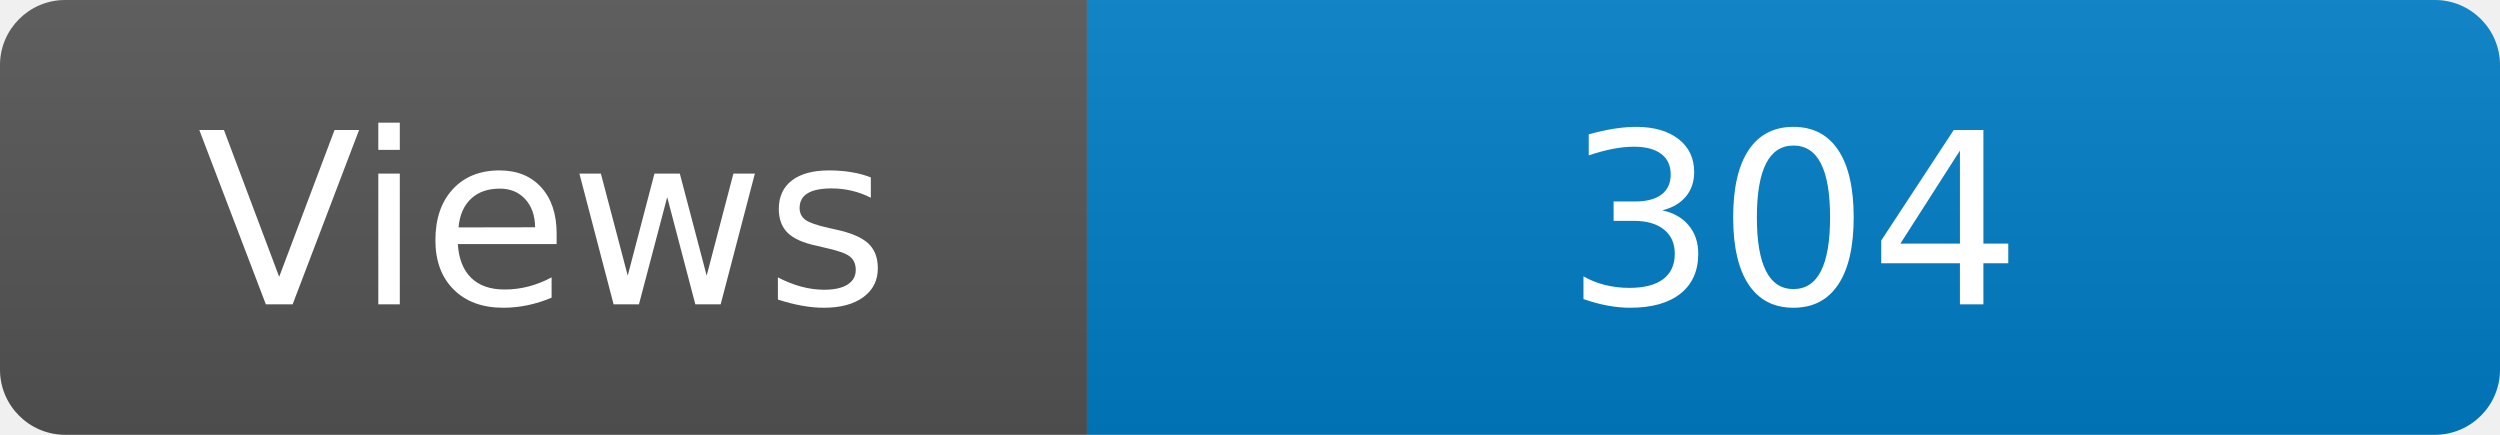
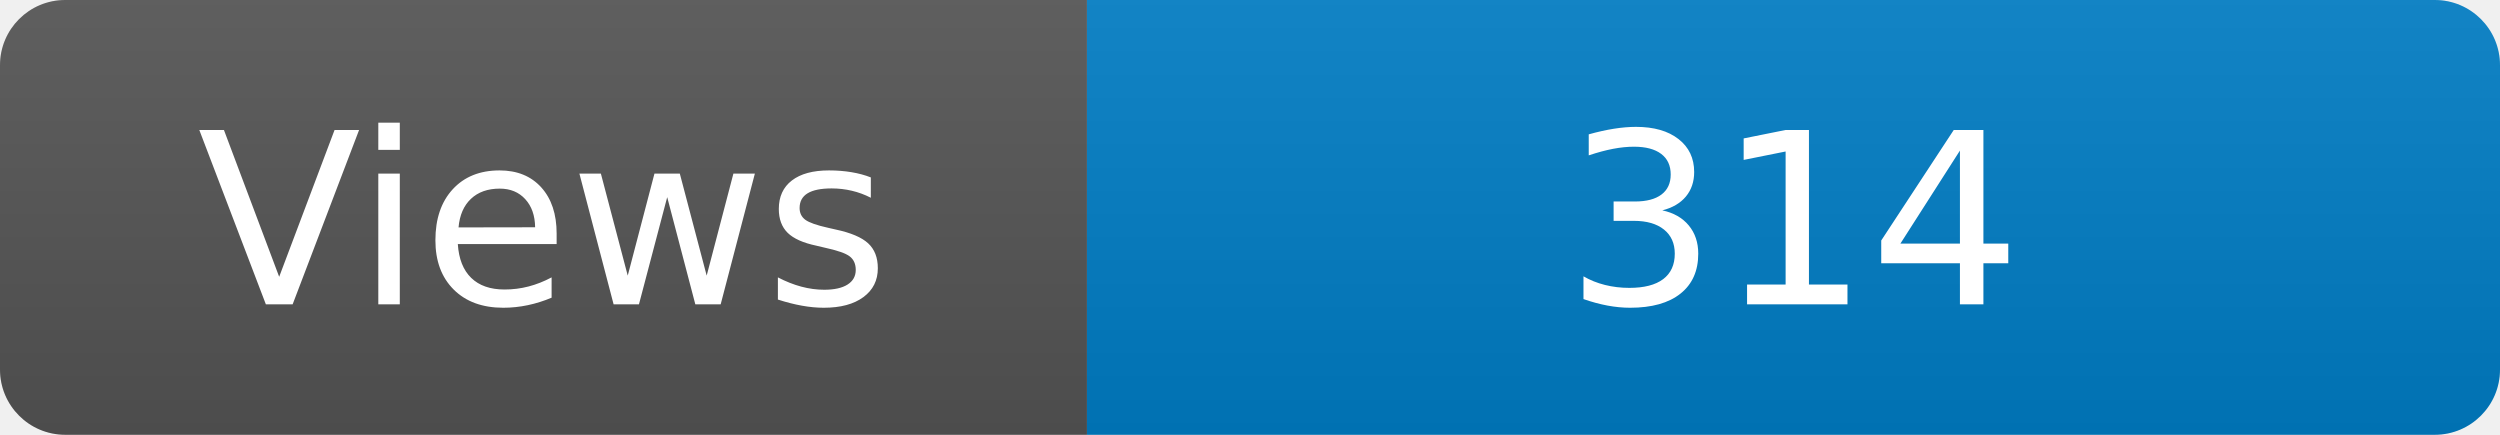
<svg xmlns="http://www.w3.org/2000/svg" width="115" height="20" role="img" aria-label="Maintained?: yes">
  <linearGradient id="s" x2="0" y2="100%">
    <stop offset="0" stop-color="#bbb" stop-opacity=".1" />
    <stop offset="1" stop-opacity=".1" />
  </linearGradient>
  <clipPath id="r">
    <rect width="115" height="20" rx="3" fill="#fff" />
  </clipPath>
  <g clip-path="url(#r)">
    <rect width="50" height="20" fill="#555" />
    <rect x="50" width="160" height="20" fill="#007ec6" />
    <rect width="115" height="20" fill="url(#s)" />
  </g>
  <g fill="#fff" text-anchor="middle" font-family="Verdana,Geneva,DejaVu Sans,sans-serif" font-size="110">
    <text x="250" y="140" transform="scale(.1)" fill="#fff">Views</text>
-     <text x="825" y="140" transform="scale(.1)" fill="#fff">304</text>
+     <text x="825" y="140" transform="scale(.1)" fill="#fff">314</text>
  </g>
</svg>
